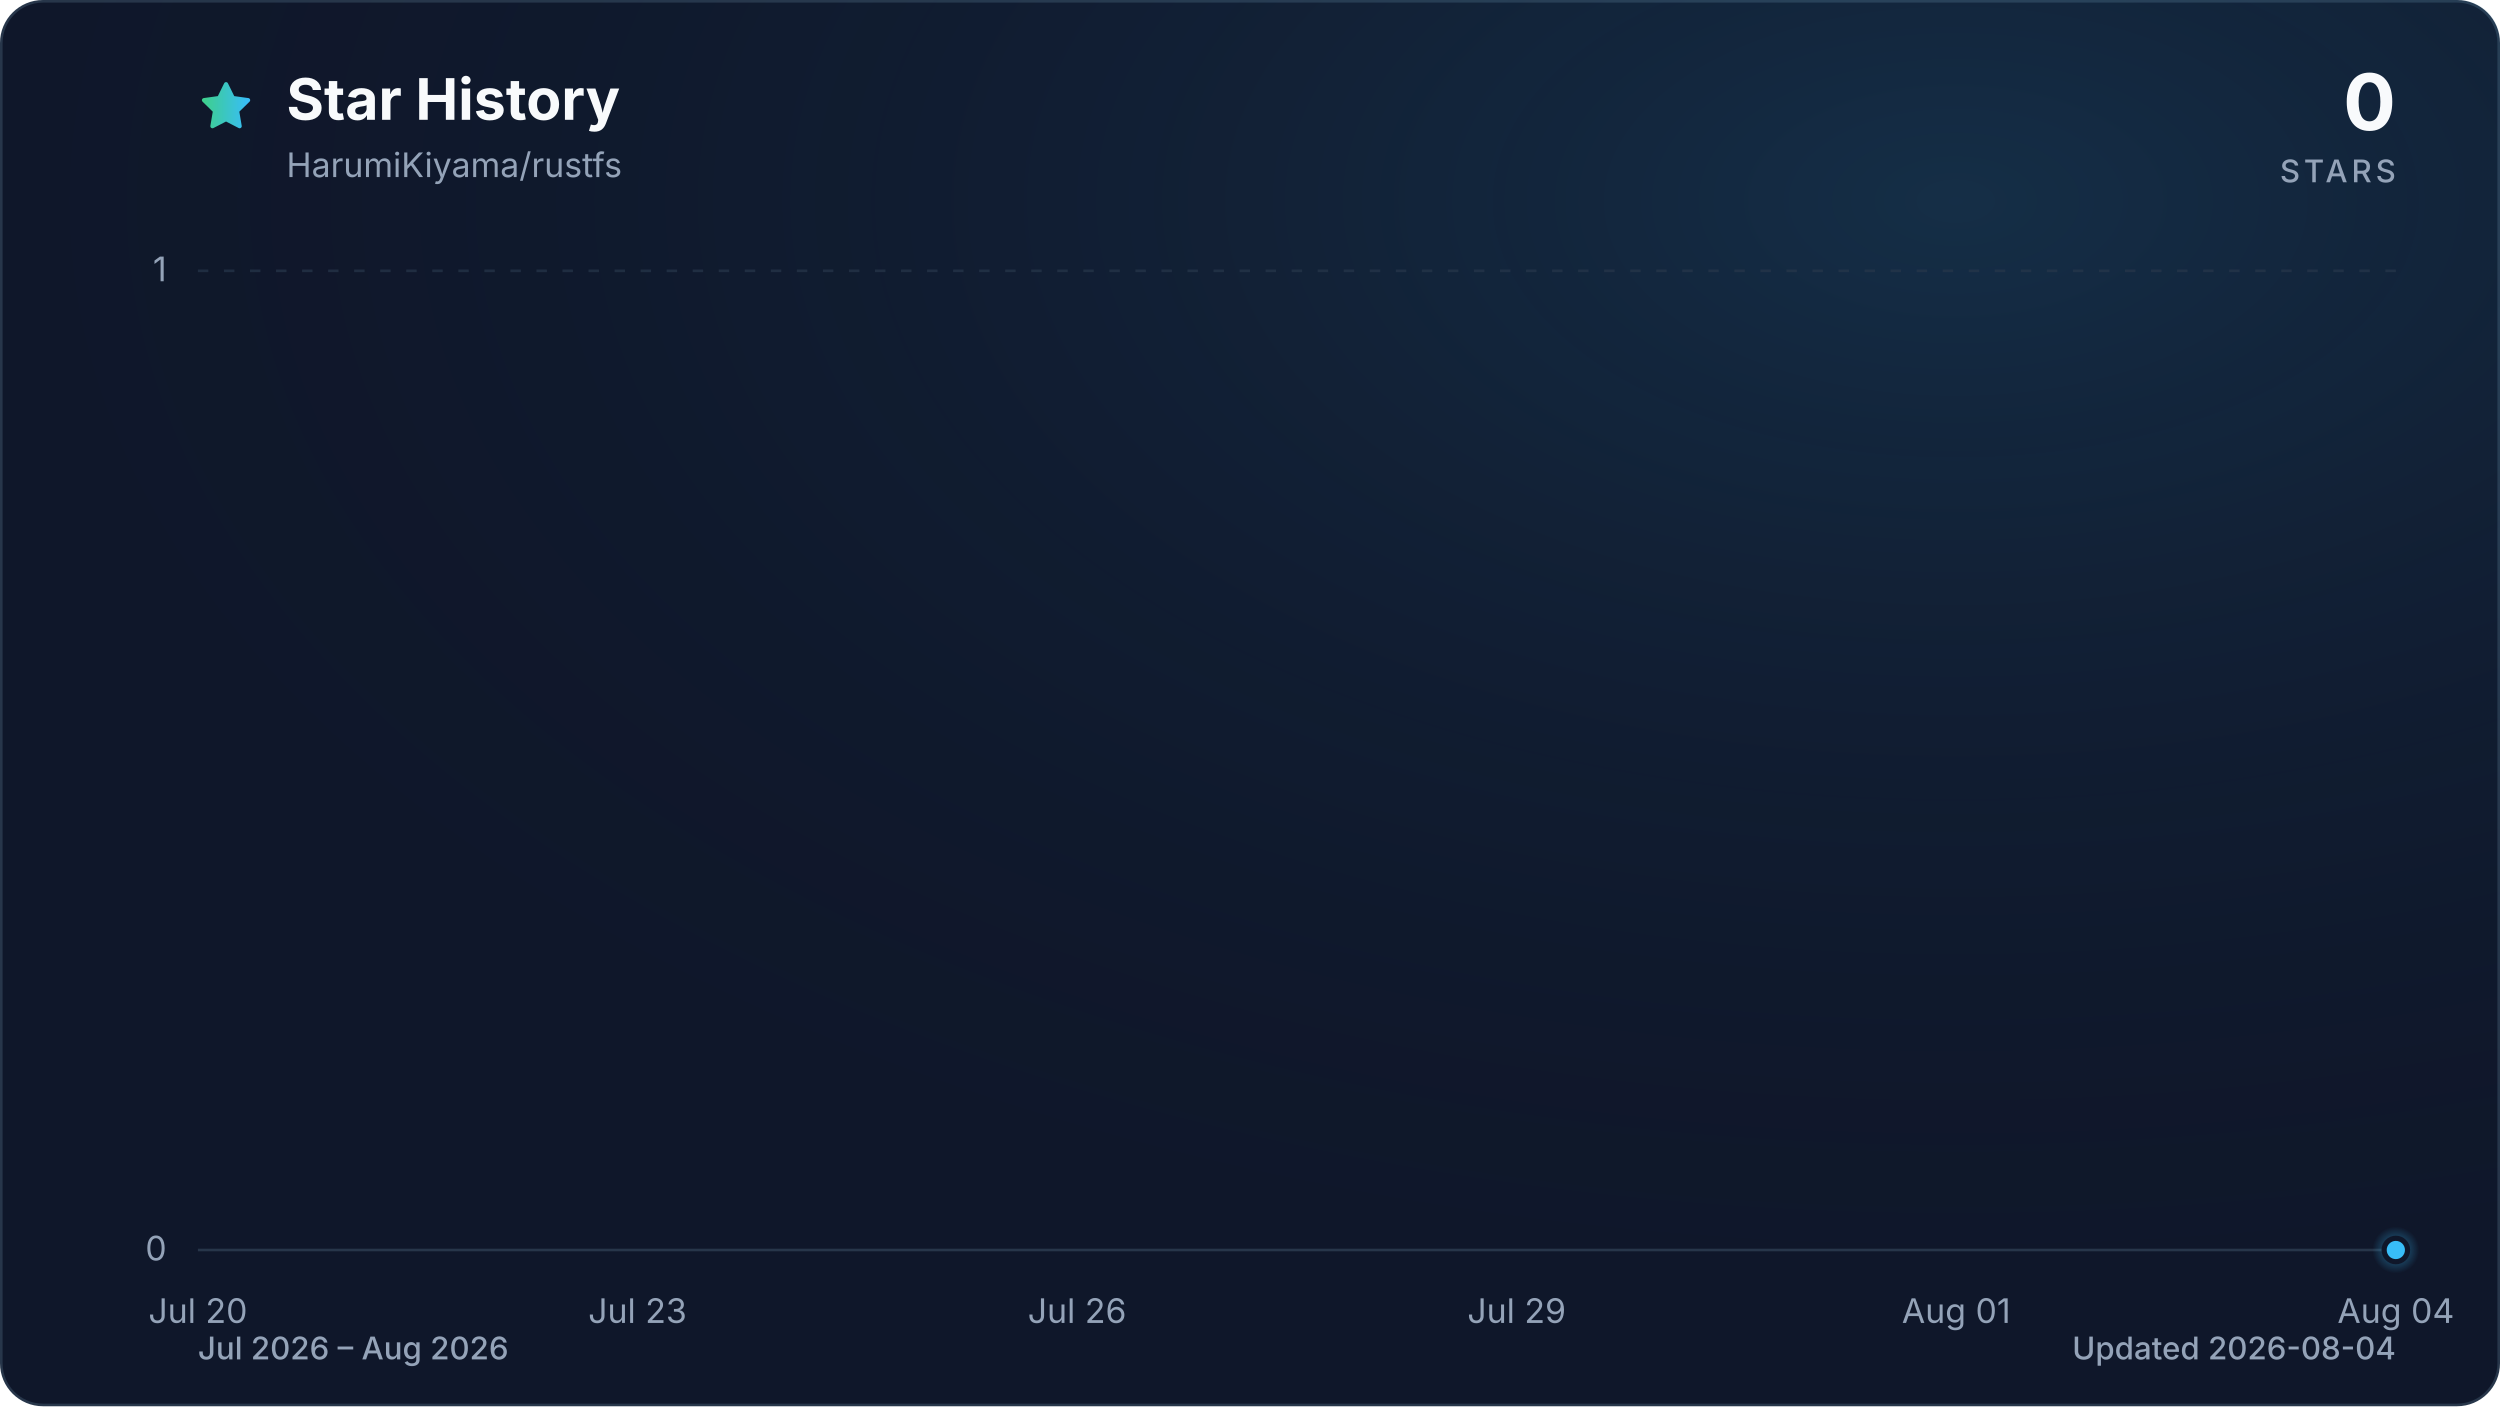
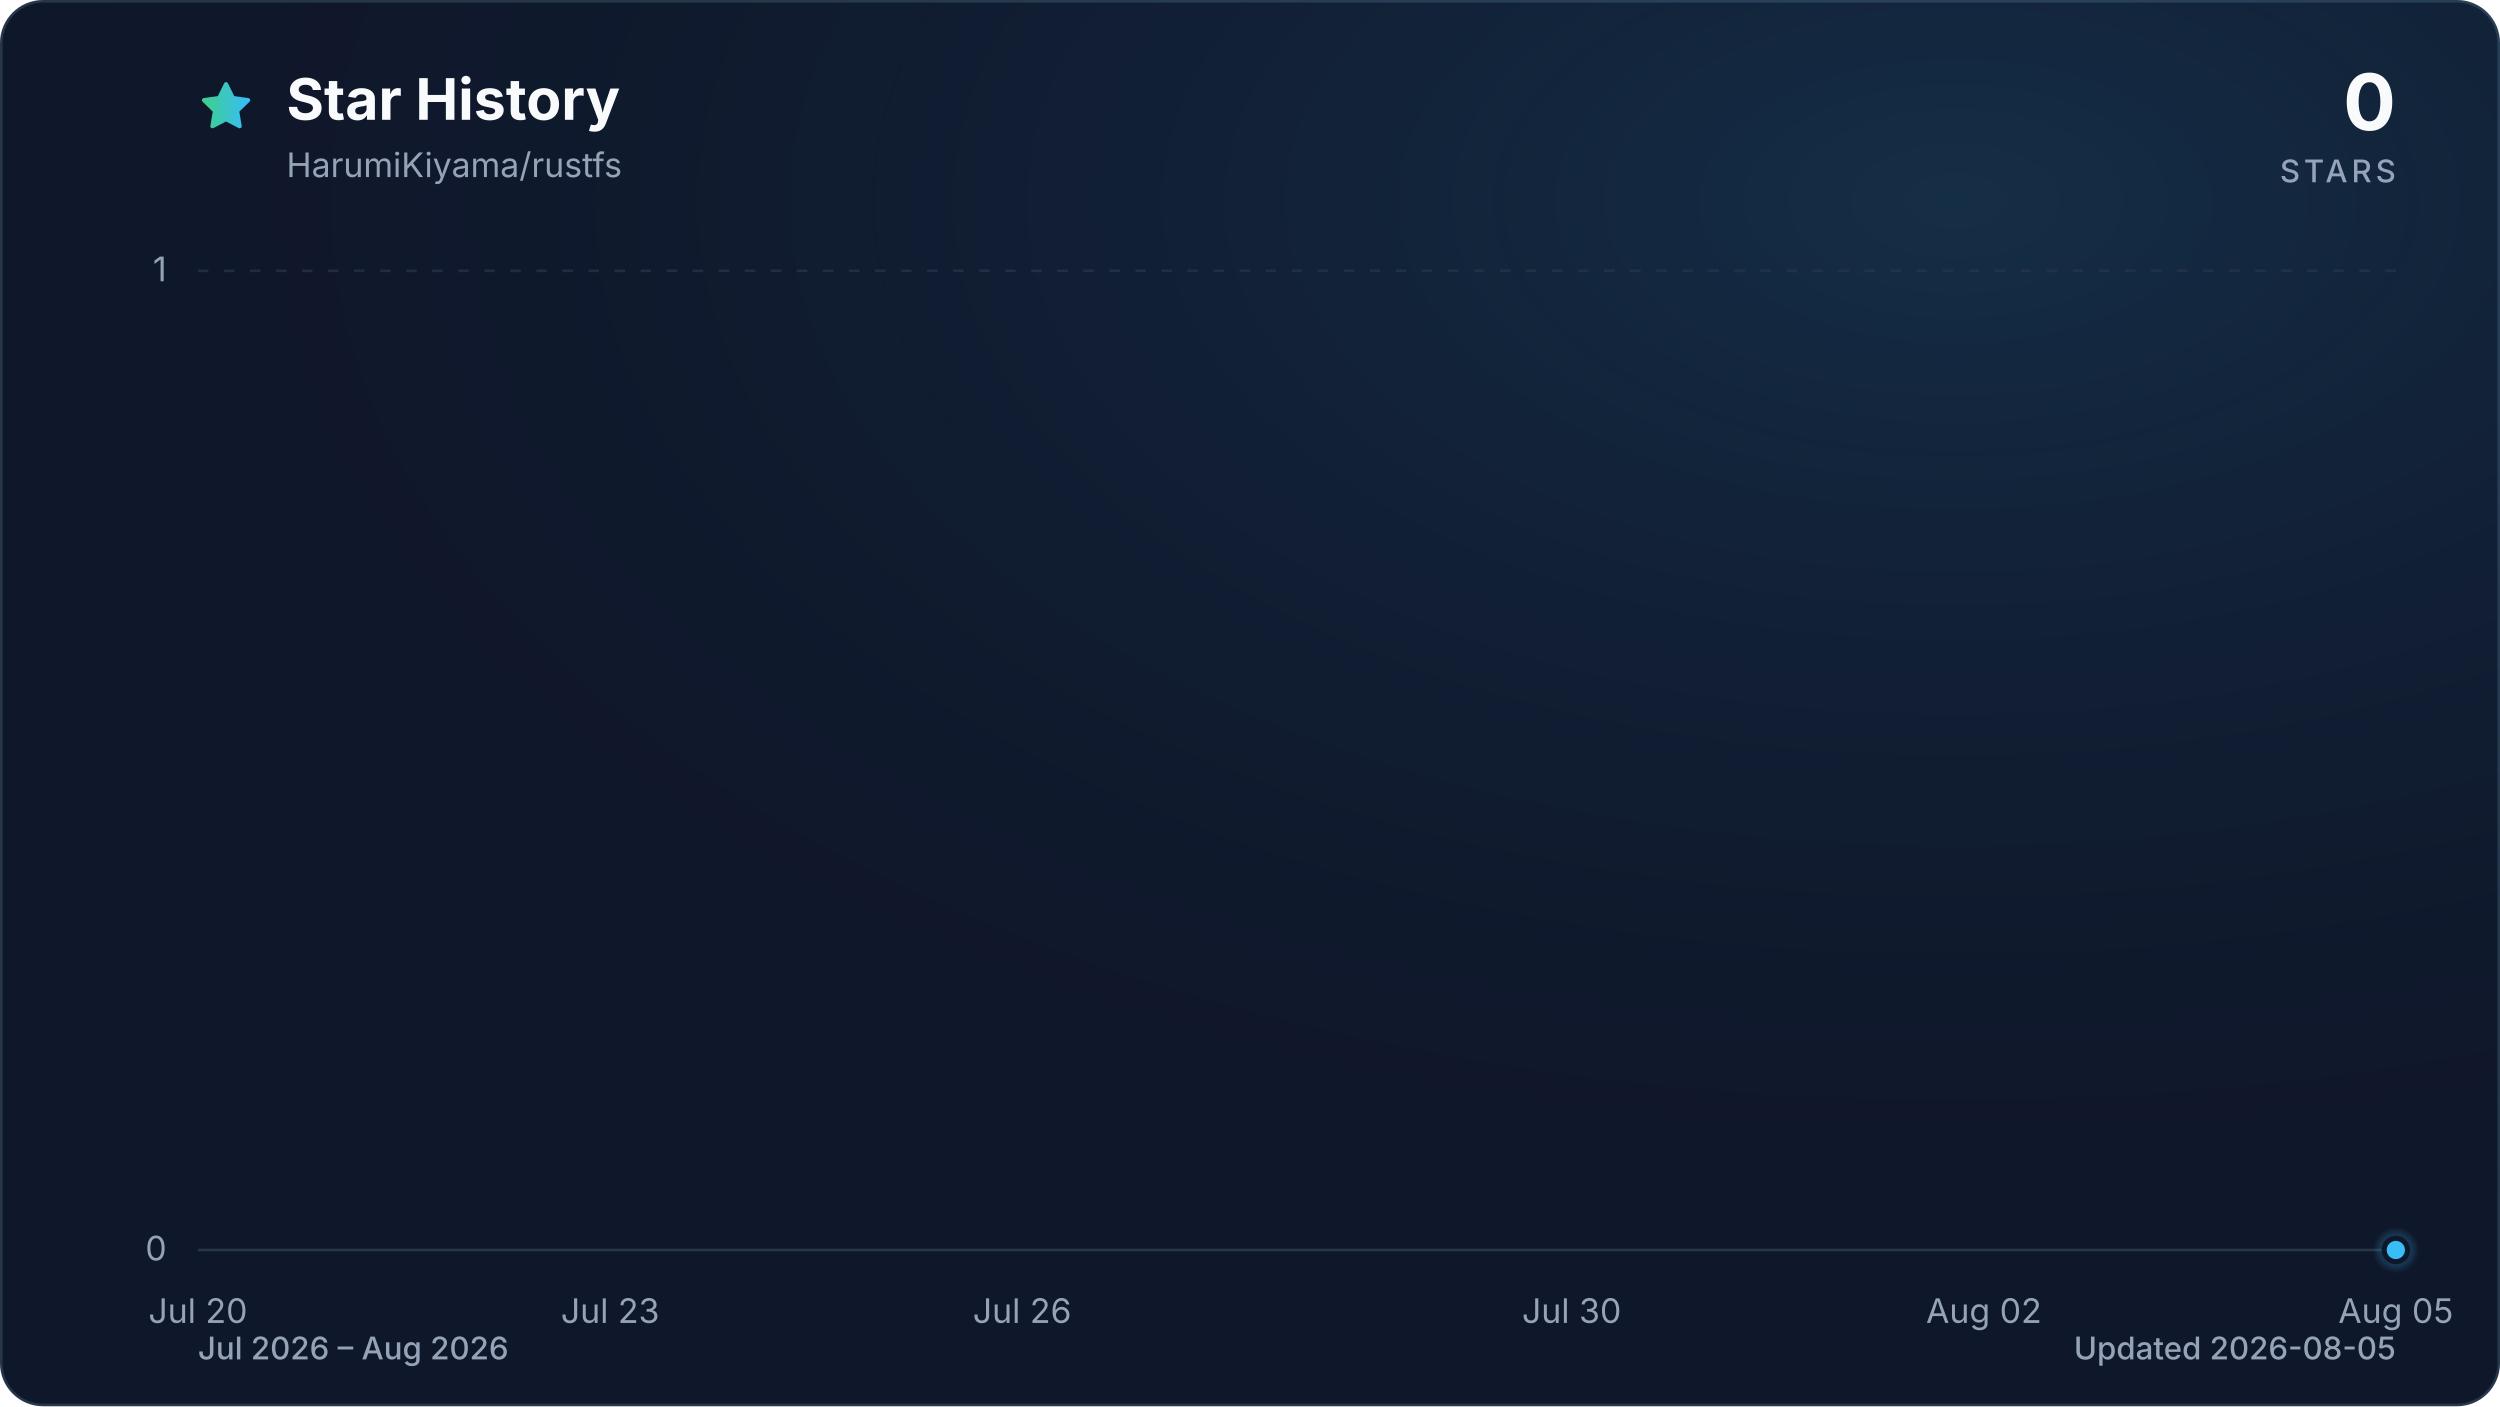
<svg xmlns="http://www.w3.org/2000/svg" viewBox="0 0 960 540" role="img" aria-labelledby="title description" data-style="gradient" data-variant="glow" data-animated="true">
  <defs>
    <linearGradient id="trend" x1="0" y1="0" x2="1" y2="0">
      <stop offset="0%" stop-color="#3ecf8e" />
      <stop offset="100%" stop-color="#38bdf8" />
    </linearGradient>
    <linearGradient id="area" x1="0" y1="0" x2="0" y2="1">
      <stop offset="0%" stop-color="#3ecf8e" stop-opacity="0.30" />
      <stop offset="55%" stop-color="#38bdf8" stop-opacity="0.10" />
      <stop offset="100%" stop-color="#38bdf8" stop-opacity="0.01" />
    </linearGradient>
    <radialGradient id="marker-halo" cx="50%" cy="50%" r="50%">
      <stop offset="0%" stop-color="#38bdf8" stop-opacity="0.55" />
      <stop offset="100%" stop-color="#38bdf8" stop-opacity="0" />
    </radialGradient>
    <radialGradient id="surface-glow" cx="78%" cy="14%" r="80%">
      <stop offset="0%" stop-color="#38bdf8" stop-opacity="0.14" />
      <stop offset="100%" stop-color="#0f172a" stop-opacity="0" />
    </radialGradient>
    <filter id="trend-glow" x="-20%" y="-20%" width="140%" height="140%">
      <feGaussianBlur stdDeviation="7" />
    </filter>
  </defs>
  <style>
.trend-enter{transform-box:fill-box;transform-origin:center;animation:trend-enter 520ms cubic-bezier(0.16,1,0.3,1)}
.marker-enter{transform-box:fill-box;transform-origin:center;animation:marker-enter 320ms cubic-bezier(0.16,1,0.3,1) 200ms both}
.marker-pulse{transform-box:fill-box;transform-origin:center;animation:marker-pulse 2.6s ease-out infinite}
@keyframes trend-enter{from{opacity:.35;transform:translateY(10px)}to{opacity:1;transform:translateY(0)}}
@keyframes marker-enter{from{opacity:0;transform:scale(.4)}to{opacity:1;transform:scale(1)}}
@keyframes marker-pulse{0%{opacity:.5;transform:scale(.7)}70%,100%{opacity:0;transform:scale(2.1)}}
@media (prefers-reduced-motion:reduce){.trend-enter,.marker-enter,.marker-pulse{animation:none!important}}
@media (prefers-reduced-motion:reduce){.marker-pulse{opacity:0}}
</style>
  <rect x="0.5" y="0.5" width="959" height="539" fill="#0f172a" stroke="#27364a" stroke-width="1" rx="16" />
  <rect width="960" height="540" fill="url(#surface-glow)" rx="16" />
  <path d="M12 2.6l2.9 5.9 6.5.9-4.7 4.6 1.1 6.5-5.8-3-5.8 3 1.1-6.5-4.7-4.6 6.5-.9L12 2.6Z" transform="translate(76 30) scale(.9)" fill="url(#trend)" stroke="url(#trend)" stroke-width="1.8" stroke-linejoin="round" aria-hidden="true" />
  <text x="110" y="46" fill="#f8fafc" font-family="ui-sans-serif, system-ui, -apple-system, BlinkMacSystemFont, 'Segoe UI', sans-serif" font-size="22" font-weight="700">Star History</text>
  <text x="110" y="68" fill="#94a3b8" font-family="ui-sans-serif, system-ui, -apple-system, BlinkMacSystemFont, 'Segoe UI', sans-serif" font-size="13">HarumiKiyama/rustfs</text>
  <text x="920" y="50" fill="#f8fafc" font-family="ui-sans-serif, system-ui, -apple-system, BlinkMacSystemFont, 'Segoe UI', sans-serif" font-size="30" font-weight="700" text-anchor="end">0</text>
  <text x="920" y="70" fill="#94a3b8" font-family="ui-sans-serif, system-ui, -apple-system, BlinkMacSystemFont, 'Segoe UI', sans-serif" font-size="12" font-weight="500" letter-spacing="1.5" text-anchor="end">STARS</text>
  <line x1="76" y1="480.0" x2="920" y2="480.0" stroke="#27364a" stroke-width="1" stroke-dasharray="0" opacity="1" />
  <text x="64" y="484.0" fill="#94a3b8" font-family="ui-sans-serif, system-ui, -apple-system, BlinkMacSystemFont, 'Segoe UI', sans-serif" font-size="13" text-anchor="end">0</text>
  <line x1="76" y1="104.0" x2="920" y2="104.0" stroke="#27364a" stroke-width="1" stroke-dasharray="4 6" opacity="0.7" />
  <text x="64" y="108.0" fill="#94a3b8" font-family="ui-sans-serif, system-ui, -apple-system, BlinkMacSystemFont, 'Segoe UI', sans-serif" font-size="13" text-anchor="end">1</text>
  <text x="76.0" y="508" fill="#94a3b8" font-family="ui-sans-serif, system-ui, -apple-system, BlinkMacSystemFont, 'Segoe UI', sans-serif" font-size="13" text-anchor="middle">Jul 20</text>
-   <text x="244.8" y="508" fill="#94a3b8" font-family="ui-sans-serif, system-ui, -apple-system, BlinkMacSystemFont, 'Segoe UI', sans-serif" font-size="13" text-anchor="middle">Jul 23</text>
-   <text x="413.6" y="508" fill="#94a3b8" font-family="ui-sans-serif, system-ui, -apple-system, BlinkMacSystemFont, 'Segoe UI', sans-serif" font-size="13" text-anchor="middle">Jul 26</text>
-   <text x="582.4" y="508" fill="#94a3b8" font-family="ui-sans-serif, system-ui, -apple-system, BlinkMacSystemFont, 'Segoe UI', sans-serif" font-size="13" text-anchor="middle">Jul 29</text>
-   <text x="751.2" y="508" fill="#94a3b8" font-family="ui-sans-serif, system-ui, -apple-system, BlinkMacSystemFont, 'Segoe UI', sans-serif" font-size="13" text-anchor="middle">Aug 01</text>
-   <text x="920.0" y="508" fill="#94a3b8" font-family="ui-sans-serif, system-ui, -apple-system, BlinkMacSystemFont, 'Segoe UI', sans-serif" font-size="13" text-anchor="middle">Aug 04</text>
+   <text x="234.3" y="508" fill="#94a3b8" font-family="ui-sans-serif, system-ui, -apple-system, BlinkMacSystemFont, 'Segoe UI', sans-serif" font-size="13" text-anchor="middle">Jul 23</text>
+   <text x="392.5" y="508" fill="#94a3b8" font-family="ui-sans-serif, system-ui, -apple-system, BlinkMacSystemFont, 'Segoe UI', sans-serif" font-size="13" text-anchor="middle">Jul 26</text>
+   <text x="603.5" y="508" fill="#94a3b8" font-family="ui-sans-serif, system-ui, -apple-system, BlinkMacSystemFont, 'Segoe UI', sans-serif" font-size="13" text-anchor="middle">Jul 30</text>
+   <text x="761.8" y="508" fill="#94a3b8" font-family="ui-sans-serif, system-ui, -apple-system, BlinkMacSystemFont, 'Segoe UI', sans-serif" font-size="13" text-anchor="middle">Aug 02</text>
+   <text x="920.0" y="508" fill="#94a3b8" font-family="ui-sans-serif, system-ui, -apple-system, BlinkMacSystemFont, 'Segoe UI', sans-serif" font-size="13" text-anchor="middle">Aug 05</text>
  <g class="trend-enter">
-     <path d="M 76.0 480.0 C 94.8 480.0, 113.5 480.0, 132.3 480.0 C 151.0 480.0, 169.8 480.0, 188.5 480.0 C 207.3 480.0, 226.0 480.0, 244.8 480.0 C 263.6 480.0, 282.3 480.0, 301.1 480.0 C 319.8 480.0, 338.6 480.0, 357.3 480.0 C 376.1 480.0, 394.8 480.0, 413.6 480.0 C 432.4 480.0, 451.1 480.0, 469.9 480.0 C 488.6 480.0, 507.4 480.0, 526.1 480.0 C 544.9 480.0, 563.6 480.0, 582.4 480.0 C 601.2 480.0, 619.9 480.0, 638.7 480.0 C 657.4 480.0, 676.2 480.0, 694.9 480.0 C 713.7 480.0, 732.4 480.0, 751.2 480.0 C 770.0 480.0, 788.7 480.0, 807.5 480.0 C 826.2 480.0, 845.0 480.0, 863.7 480.0 C 882.5 480.0, 901.2 480.0, 920.0 480.0 L 920.0 480.0 L 76.0 480.0 Z" fill="url(#area)" />
-     <path d="M 76.0 480.0 C 94.8 480.0, 113.5 480.0, 132.3 480.0 C 151.0 480.0, 169.8 480.0, 188.5 480.0 C 207.3 480.0, 226.0 480.0, 244.8 480.0 C 263.6 480.0, 282.3 480.0, 301.1 480.0 C 319.8 480.0, 338.6 480.0, 357.3 480.0 C 376.1 480.0, 394.8 480.0, 413.6 480.0 C 432.4 480.0, 451.1 480.0, 469.9 480.0 C 488.6 480.0, 507.4 480.0, 526.1 480.0 C 544.9 480.0, 563.6 480.0, 582.4 480.0 C 601.2 480.0, 619.9 480.0, 638.7 480.0 C 657.4 480.0, 676.2 480.0, 694.9 480.0 C 713.7 480.0, 732.4 480.0, 751.2 480.0 C 770.0 480.0, 788.7 480.0, 807.5 480.0 C 826.2 480.0, 845.0 480.0, 863.7 480.0 C 882.5 480.0, 901.2 480.0, 920.0 480.0" fill="none" stroke="url(#trend)" stroke-width="12" stroke-linecap="round" stroke-linejoin="round" opacity="0.16" filter="url(#trend-glow)" />
-     <path d="M 76.0 480.0 C 94.8 480.0, 113.5 480.0, 132.3 480.0 C 151.0 480.0, 169.8 480.0, 188.5 480.0 C 207.3 480.0, 226.0 480.0, 244.8 480.0 C 263.6 480.0, 282.3 480.0, 301.1 480.0 C 319.8 480.0, 338.6 480.0, 357.3 480.0 C 376.1 480.0, 394.8 480.0, 413.6 480.0 C 432.4 480.0, 451.1 480.0, 469.9 480.0 C 488.6 480.0, 507.4 480.0, 526.1 480.0 C 544.9 480.0, 563.6 480.0, 582.4 480.0 C 601.2 480.0, 619.9 480.0, 638.7 480.0 C 657.4 480.0, 676.2 480.0, 694.9 480.0 C 713.7 480.0, 732.4 480.0, 751.2 480.0 C 770.0 480.0, 788.7 480.0, 807.5 480.0 C 826.2 480.0, 845.0 480.0, 863.7 480.0 C 882.5 480.0, 901.2 480.0, 920.0 480.0" fill="none" stroke="url(#trend)" stroke-width="3" stroke-linecap="round" stroke-linejoin="round" />
+     <path d="M 76.0 480.0 C 93.6 480.0, 111.2 480.0, 128.8 480.0 C 146.3 480.0, 163.9 480.0, 181.5 480.0 C 199.1 480.0, 216.7 480.0, 234.3 480.0 C 251.8 480.0, 269.4 480.0, 287.0 480.0 C 304.6 480.0, 322.2 480.0, 339.8 480.0 C 357.3 480.0, 374.9 480.0, 392.5 480.0 C 410.1 480.0, 427.7 480.0, 445.3 480.0 C 462.8 480.0, 480.4 480.0, 498.0 480.0 C 515.6 480.0, 533.2 480.0, 550.8 480.0 C 568.3 480.0, 585.9 480.0, 603.5 480.0 C 621.1 480.0, 638.7 480.0, 656.3 480.0 C 673.8 480.0, 691.4 480.0, 709.0 480.0 C 726.6 480.0, 744.2 480.0, 761.8 480.0 C 779.3 480.0, 796.9 480.0, 814.5 480.0 C 832.1 480.0, 849.7 480.0, 867.3 480.0 C 884.8 480.0, 902.4 480.0, 920.0 480.0 L 920.0 480.0 L 76.0 480.0 Z" fill="url(#area)" />
+     <path d="M 76.0 480.0 C 93.6 480.0, 111.2 480.0, 128.8 480.0 C 146.3 480.0, 163.9 480.0, 181.5 480.0 C 199.1 480.0, 216.7 480.0, 234.3 480.0 C 251.8 480.0, 269.4 480.0, 287.0 480.0 C 304.6 480.0, 322.2 480.0, 339.8 480.0 C 357.3 480.0, 374.9 480.0, 392.5 480.0 C 410.1 480.0, 427.7 480.0, 445.3 480.0 C 462.8 480.0, 480.4 480.0, 498.0 480.0 C 515.6 480.0, 533.2 480.0, 550.8 480.0 C 568.3 480.0, 585.9 480.0, 603.5 480.0 C 621.1 480.0, 638.7 480.0, 656.3 480.0 C 673.8 480.0, 691.4 480.0, 709.0 480.0 C 726.6 480.0, 744.2 480.0, 761.8 480.0 C 779.3 480.0, 796.9 480.0, 814.5 480.0 C 832.1 480.0, 849.7 480.0, 867.3 480.0 C 884.8 480.0, 902.4 480.0, 920.0 480.0" fill="none" stroke="url(#trend)" stroke-width="12" stroke-linecap="round" stroke-linejoin="round" opacity="0.16" filter="url(#trend-glow)" />
+     <path d="M 76.0 480.0 C 93.6 480.0, 111.2 480.0, 128.8 480.0 C 146.3 480.0, 163.9 480.0, 181.5 480.0 C 199.1 480.0, 216.7 480.0, 234.3 480.0 C 251.8 480.0, 269.4 480.0, 287.0 480.0 C 304.6 480.0, 322.2 480.0, 339.8 480.0 C 357.3 480.0, 374.9 480.0, 392.5 480.0 C 410.1 480.0, 427.7 480.0, 445.3 480.0 C 462.8 480.0, 480.4 480.0, 498.0 480.0 C 515.6 480.0, 533.2 480.0, 550.8 480.0 C 568.3 480.0, 585.9 480.0, 603.5 480.0 C 621.1 480.0, 638.7 480.0, 656.3 480.0 C 673.8 480.0, 691.4 480.0, 709.0 480.0 C 726.6 480.0, 744.2 480.0, 761.8 480.0 C 779.3 480.0, 796.9 480.0, 814.5 480.0 C 832.1 480.0, 849.7 480.0, 867.3 480.0 C 884.8 480.0, 902.4 480.0, 920.0 480.0" fill="none" stroke="url(#trend)" stroke-width="3" stroke-linecap="round" stroke-linejoin="round" />
  </g>
  <g class="marker-enter">
    <circle class="marker-pulse" cx="920.0" cy="480.0" r="9" fill="url(#marker-halo)" />
    <circle cx="920.0" cy="480.0" r="4.5" fill="#38bdf8" stroke="#0f172a" stroke-width="2" />
  </g>
  <text x="76" y="522" fill="#94a3b8" font-family="ui-sans-serif, system-ui, -apple-system, BlinkMacSystemFont, 'Segoe UI', sans-serif" font-size="12" font-weight="500">Jul 2026 – Aug 2026</text>
-   <text x="920" y="522" fill="#94a3b8" font-family="ui-sans-serif, system-ui, -apple-system, BlinkMacSystemFont, 'Segoe UI', sans-serif" font-size="12" font-weight="500" text-anchor="end">Updated 2026-08-04</text>
+   <text x="920" y="522" fill="#94a3b8" font-family="ui-sans-serif, system-ui, -apple-system, BlinkMacSystemFont, 'Segoe UI', sans-serif" font-size="12" font-weight="500" text-anchor="end">Updated 2026-08-05</text>
</svg>
